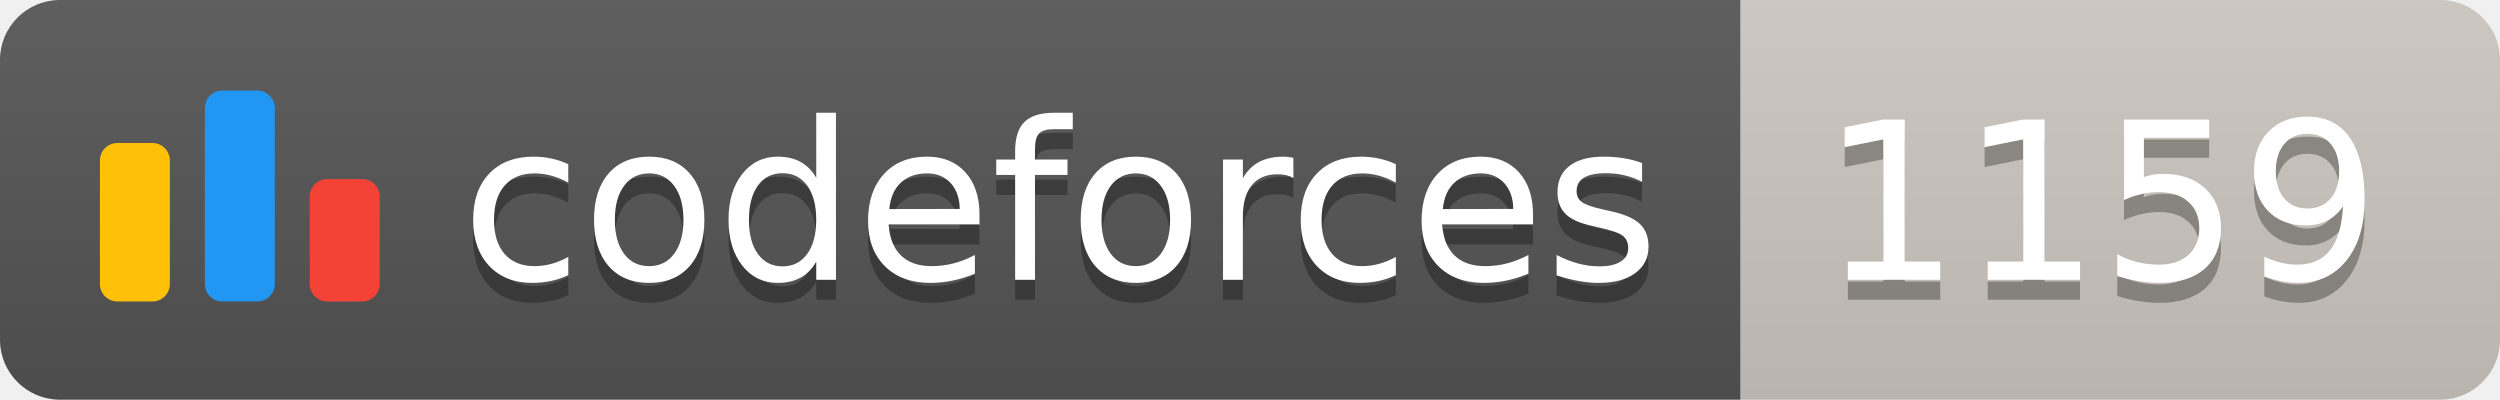
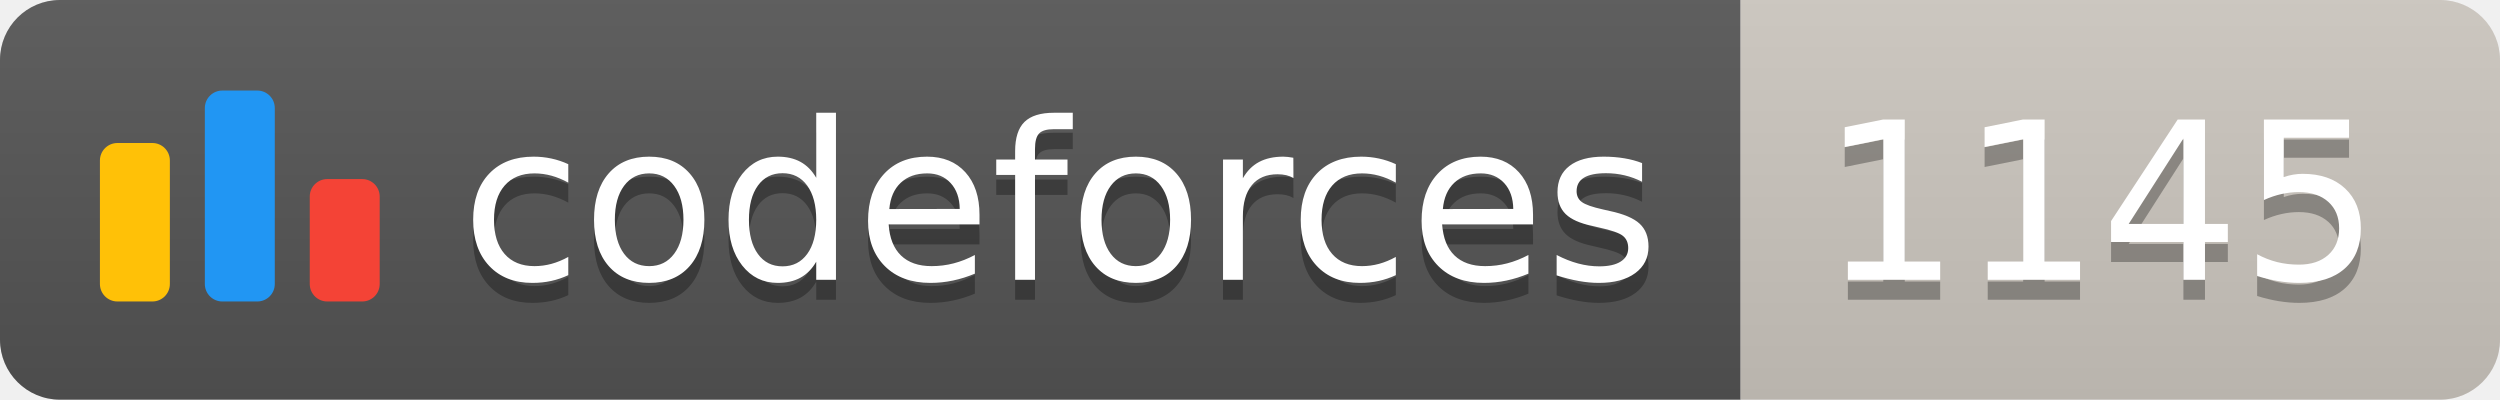
<svg xmlns="http://www.w3.org/2000/svg" width="125.1" height="20">
  <linearGradient id="smooth" x2="0" y2="100%">
    <stop offset="0" stop-color="#bbb" stop-opacity=".1" />
    <stop offset="1" stop-opacity=".1" />
  </linearGradient>
  <clipPath id="round">
    <rect width="125.1" height="20" rx="3" fill="#fff" />
  </clipPath>
  <g clip-path="url(#round)">
    <rect width="87.1" height="20" fill="#555" />
    <rect x="87.1" width="38.0" height="20" fill="#cec8c1" />
    <rect width="125.1" height="20" fill="url(#smooth)" />
  </g>
  <g fill="#fff" text-anchor="middle" font-family="DejaVu Sans,Verdana,Geneva,sans-serif" font-size="110">
    <svg x="5" y="3" class="logo" width="14" height="14" viewBox="0 0 32 25" fill="none">
      <rect y="6" width="8" height="18.125" rx="2" fill="#FFC107" />
      <rect x="24" y="10.125" width="8" height="14" rx="2" fill="#F44336" />
      <rect x="12" width="8" height="24.125" rx="2" fill="#2196F3" />
    </svg>
    <text x="530.5" y="150" fill="#010101" fill-opacity=".3" transform="scale(0.1)" textLength="601.0" lengthAdjust="spacing">codeforces
        </text>
    <text x="530.5" y="140" transform="scale(0.1)" textLength="601.0" lengthAdjust="spacing">codeforces</text>
-     <text x="1051.0" y="150" fill="#010101" fill-opacity=".3" transform="scale(0.1)" textLength="280.0" lengthAdjust="spacing">1159
+     <text x="1051.0" y="150" fill="#010101" fill-opacity=".3" transform="scale(0.1)" textLength="280.0" lengthAdjust="spacing">1145
        </text>
-     <text x="1051.0" y="140" transform="scale(0.1)" textLength="280.0" lengthAdjust="spacing">1159</text>
+     <text x="1051.0" y="140" transform="scale(0.1)" textLength="280.0" lengthAdjust="spacing">1145</text>
  </g>
</svg>
